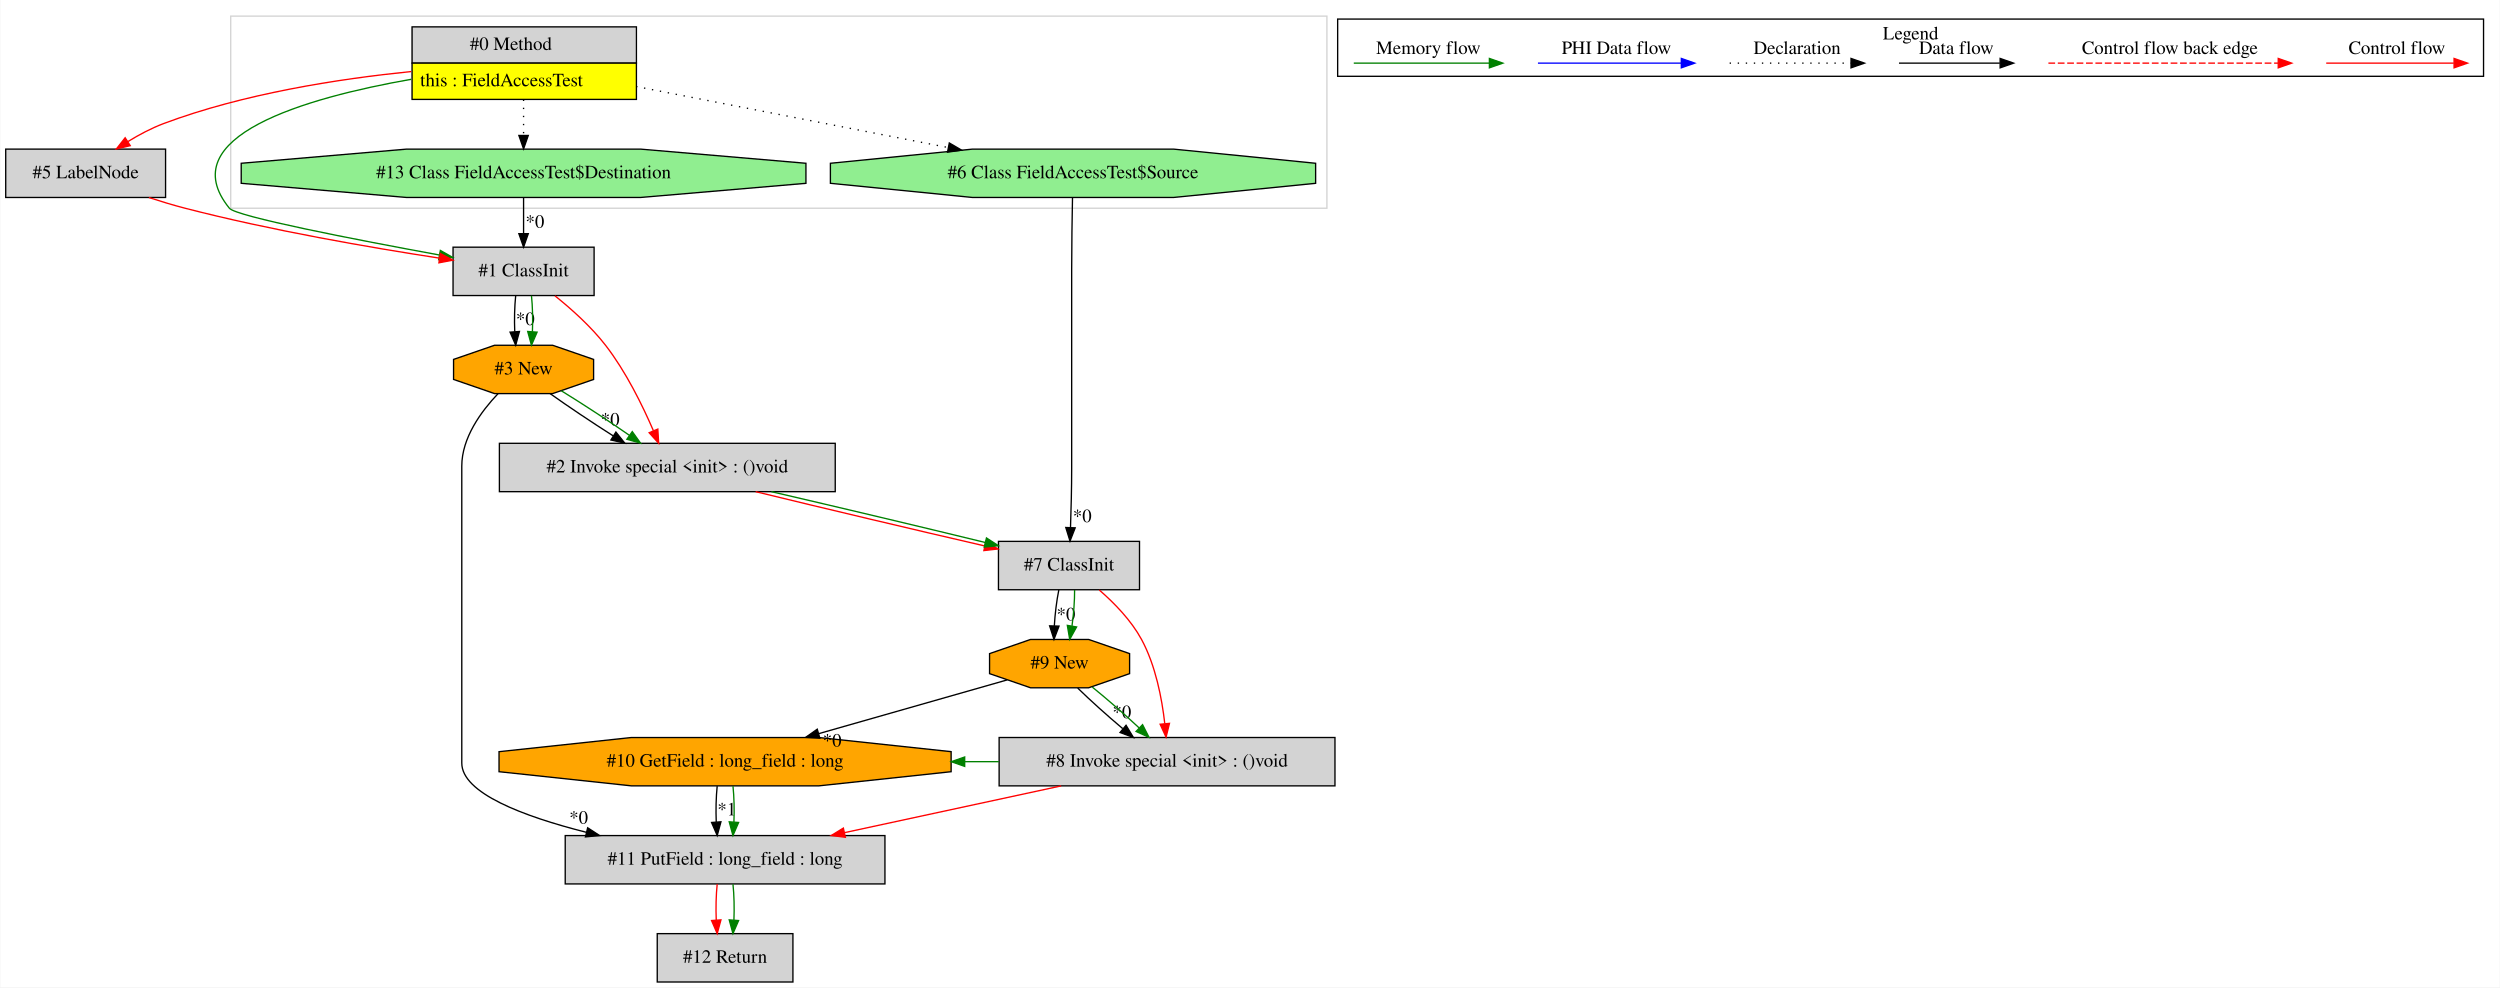
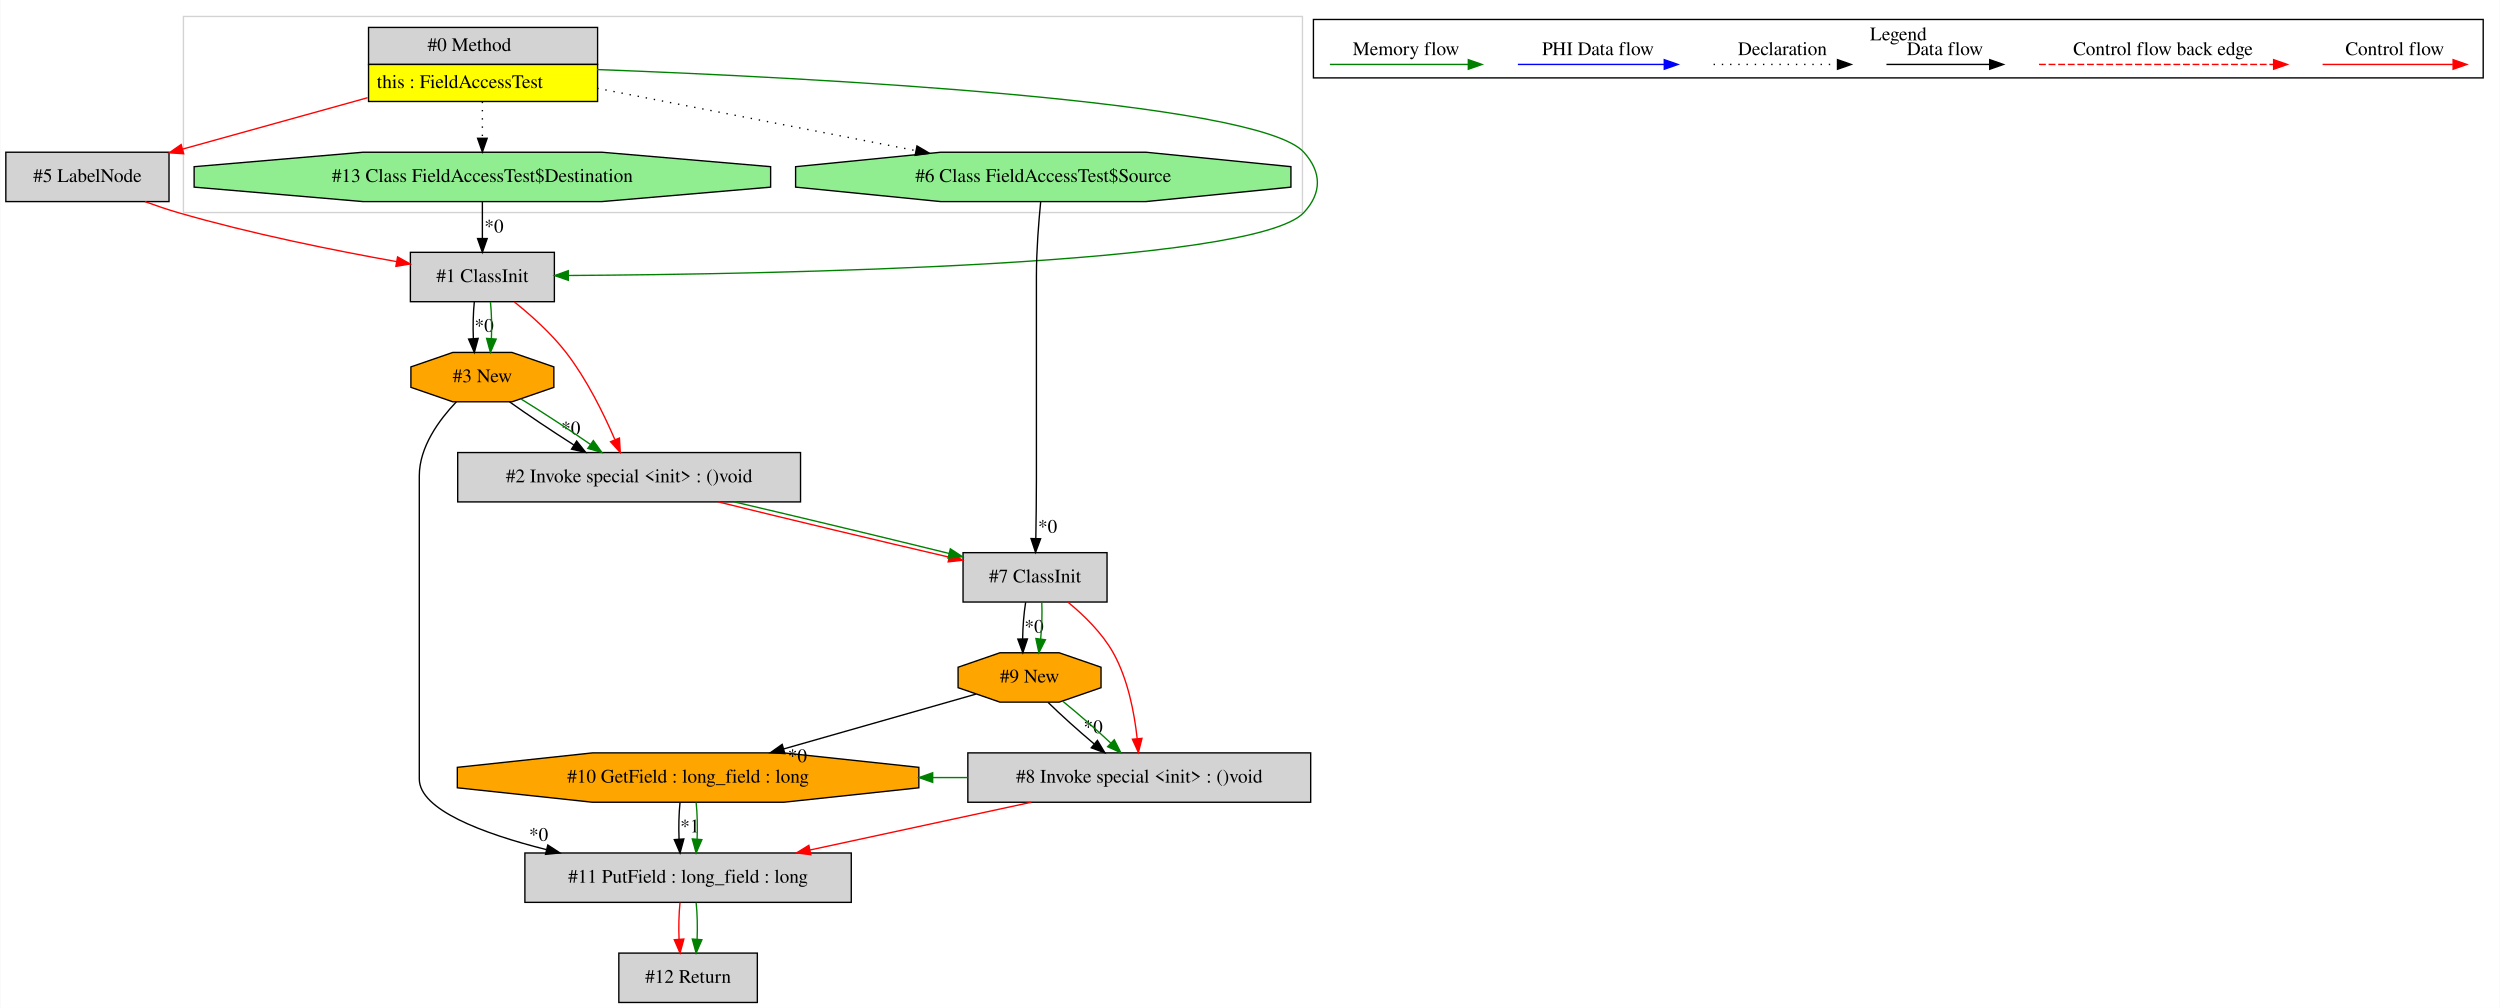
- <svg xmlns="http://www.w3.org/2000/svg" width="1861pt" height="735pt" viewBox="0.00 0.00 1860.50 735.00">
+ <svg xmlns="http://www.w3.org/2000/svg" width="1823pt" height="735pt" viewBox="0.00 0.00 1822.50 735.00">
  <g id="graph0" class="graph" transform="scale(1 1) rotate(0) translate(4 731)">
-     <polygon fill="white" stroke="transparent" points="-4,4 -4,-731 1856.5,-731 1856.5,4 -4,4" />
+     <polygon fill="white" stroke="transparent" points="-4,4 -4,-731 1818.5,-731 1818.5,4 -4,4" />
    <g id="clust1" class="cluster">
-       <polygon fill="none" stroke="lightgray" points="167.5,-576 167.5,-719 983.5,-719 983.5,-576 167.5,-576" />
+       <polygon fill="none" stroke="lightgray" points="129.5,-576 129.5,-719 945.5,-719 945.5,-576 129.5,-576" />
    </g>
    <g id="clust2" class="cluster">
-       <polygon fill="none" stroke="black" points="991.5,-674.2 991.5,-716.8 1844.5,-716.8 1844.5,-674.2 991.5,-674.2" />
-       <text text-anchor="middle" x="1418" y="-701.6" font-family="Times,serif" font-size="14.00">Legend</text>
+       <polygon fill="none" stroke="black" points="953.5,-674.2 953.5,-716.8 1806.5,-716.8 1806.5,-674.2 953.5,-674.2" />
+       <text text-anchor="middle" x="1380" y="-701.6" font-family="Times,serif" font-size="14.00">Legend</text>
    </g>
    <g id="node1" class="node">
-       <polygon fill="lightgrey" stroke="transparent" points="469,-711 302,-711 302,-657 469,-657 469,-711" />
-       <polygon fill="none" stroke="black" points="302.5,-684 302.5,-711 469.5,-711 469.5,-684 302.5,-684" />
-       <text text-anchor="start" x="345.5" y="-693.8" font-family="Times,serif" font-size="14.00">#0 Method</text>
-       <polygon fill="yellow" stroke="transparent" points="302.5,-657 302.5,-684 469.5,-684 469.5,-657 302.5,-657" />
-       <polygon fill="none" stroke="black" points="302.5,-657 302.5,-684 469.5,-684 469.5,-657 302.5,-657" />
-       <text text-anchor="start" x="308.5" y="-666.8" font-family="Times,serif" font-size="14.00">this : FieldAccessTest</text>
+       <polygon fill="lightgrey" stroke="transparent" points="431,-711 264,-711 264,-657 431,-657 431,-711" />
+       <polygon fill="none" stroke="black" points="264.5,-684 264.5,-711 431.5,-711 431.5,-684 264.5,-684" />
+       <text text-anchor="start" x="307.5" y="-693.8" font-family="Times,serif" font-size="14.00">#0 Method</text>
+       <polygon fill="yellow" stroke="transparent" points="264.5,-657 264.5,-684 431.5,-684 431.5,-657 264.5,-657" />
+       <polygon fill="none" stroke="black" points="264.5,-657 264.5,-684 431.5,-684 431.5,-657 264.5,-657" />
+       <text text-anchor="start" x="270.5" y="-666.8" font-family="Times,serif" font-size="14.00">this : FieldAccessTest</text>
    </g>
    <g id="node2" class="node">
-       <polygon fill="lightgrey" stroke="black" points="438,-547 333,-547 333,-511 438,-511 438,-547" />
-       <text text-anchor="middle" x="385.5" y="-525.3" font-family="Times,serif" font-size="14.00">#1 ClassInit</text>
-     </g>
-     <g id="edge3" class="edge">
-       <path fill="none" stroke="green" d="M301.85,-671.97C223.08,-658.11 123.16,-629.39 166.5,-576 171.52,-569.82 259.96,-552.68 322.9,-541.16" />
-       <polygon fill="green" stroke="green" points="323.55,-544.6 332.76,-539.36 322.3,-537.71 323.55,-544.6" />
-     </g>
-     <g id="node3" class="node">
-       <polygon fill="lightgreen" stroke="black" points="595.69,-594.54 595.69,-609.46 472.56,-620 298.44,-620 175.31,-609.46 175.31,-594.54 298.44,-584 472.56,-584 595.69,-594.54" />
-       <text text-anchor="middle" x="385.5" y="-598.3" font-family="Times,serif" font-size="14.00">#13 Class FieldAccessTest$Destination</text>
-     </g>
-     <g id="edge5" class="edge">
-       <path fill="none" stroke="black" stroke-dasharray="1,5" d="M385.5,-656.81C385.5,-648.35 385.5,-638.95 385.5,-630.4" />
-       <polygon fill="black" stroke="black" points="389,-630.17 385.5,-620.17 382,-630.17 389,-630.17" />
-     </g>
-     <g id="node4" class="node">
      <polygon fill="lightgrey" stroke="black" points="119,-620 0,-620 0,-584 119,-584 119,-620" />
      <text text-anchor="middle" x="59.5" y="-598.3" font-family="Times,serif" font-size="14.00">#5 LabelNode</text>
    </g>
+     <g id="edge1" class="edge">
+       <path fill="none" stroke="red" d="M263.81,-659.75C221,-647.86 169.52,-633.56 128.94,-622.29" />
+       <polygon fill="red" stroke="red" points="129.71,-618.87 119.14,-619.57 127.84,-625.61 129.71,-618.87" />
+     </g>
+     <g id="node3" class="node">
+       <polygon fill="lightgrey" stroke="black" points="400,-547 295,-547 295,-511 400,-511 400,-547" />
+       <text text-anchor="middle" x="347.5" y="-525.3" font-family="Times,serif" font-size="14.00">#1 ClassInit</text>
+     </g>
    <g id="edge4" class="edge">
-       <path fill="none" stroke="red" d="M301.82,-677.74C247.83,-672.3 176.87,-661.29 117.5,-639 108.46,-635.6 99.29,-630.72 91,-625.64" />
-       <polygon fill="red" stroke="red" points="92.7,-622.57 82.39,-620.12 88.91,-628.46 92.7,-622.57" />
+       <path fill="none" stroke="green" d="M431.12,-680.29C587.75,-674.35 912.65,-657.59 946.5,-620 959.58,-605.47 959.79,-590.35 946.5,-576 910.62,-537.26 556.66,-531.02 410.32,-530.11" />
+       <polygon fill="green" stroke="green" points="410.16,-526.61 400.15,-530.05 410.13,-533.61 410.16,-526.61" />
+     </g>
+     <g id="node4" class="node">
+       <polygon fill="lightgreen" stroke="black" points="557.69,-594.54 557.69,-609.46 434.56,-620 260.44,-620 137.31,-609.46 137.31,-594.54 260.44,-584 434.56,-584 557.69,-594.54" />
+       <text text-anchor="middle" x="347.5" y="-598.3" font-family="Times,serif" font-size="14.00">#13 Class FieldAccessTest$Destination</text>
+     </g>
+     <g id="edge5" class="edge">
+       <path fill="none" stroke="black" stroke-dasharray="1,5" d="M347.5,-656.81C347.5,-648.35 347.5,-638.95 347.5,-630.4" />
+       <polygon fill="black" stroke="black" points="351,-630.17 347.5,-620.17 344,-630.17 351,-630.17" />
    </g>
    <g id="node12" class="node">
-       <polygon fill="lightgreen" stroke="black" points="975.1,-594.54 975.1,-609.46 869.31,-620 719.69,-620 613.9,-609.46 613.9,-594.54 719.69,-584 869.31,-584 975.1,-594.54" />
-       <text text-anchor="middle" x="794.5" y="-598.3" font-family="Times,serif" font-size="14.00">#6 Class FieldAccessTest$Source</text>
+       <polygon fill="lightgreen" stroke="black" points="937.1,-594.54 937.1,-609.46 831.31,-620 681.69,-620 575.9,-609.46 575.9,-594.54 681.69,-584 831.31,-584 937.1,-594.54" />
+       <text text-anchor="middle" x="756.5" y="-598.3" font-family="Times,serif" font-size="14.00">#6 Class FieldAccessTest$Source</text>
    </g>
    <g id="edge23" class="edge">
-       <path fill="none" stroke="black" stroke-dasharray="1,5" d="M469.25,-666.62C536.75,-653.42 631.58,-634.87 701.44,-621.2" />
-       <polygon fill="black" stroke="black" points="702.42,-624.58 711.56,-619.22 701.07,-617.71 702.42,-624.58" />
+       <path fill="none" stroke="black" stroke-dasharray="1,5" d="M431.25,-666.62C498.75,-653.42 593.58,-634.87 663.44,-621.2" />
+       <polygon fill="black" stroke="black" points="664.42,-624.58 673.56,-619.22 663.07,-617.71 664.42,-624.58" />
+     </g>
+     <g id="edge3" class="edge">
+       <path fill="none" stroke="red" d="M101.41,-583.99C109.34,-581.1 117.62,-578.29 125.5,-576 178.55,-560.56 240.18,-548.22 285.02,-540.22" />
+       <polygon fill="red" stroke="red" points="285.66,-543.67 294.9,-538.49 284.44,-536.77 285.66,-543.67" />
    </g>
    <g id="node5" class="node">
-       <polygon fill="lightgrey" stroke="black" points="617.5,-401 367.5,-401 367.5,-365 617.5,-365 617.5,-401" />
-       <text text-anchor="middle" x="492.5" y="-379.3" font-family="Times,serif" font-size="14.00">#2 Invoke special &lt;init&gt; : ()void</text>
+       <polygon fill="lightgrey" stroke="black" points="579.5,-401 329.5,-401 329.5,-365 579.5,-365 579.5,-401" />
+       <text text-anchor="middle" x="454.5" y="-379.3" font-family="Times,serif" font-size="14.00">#2 Invoke special &lt;init&gt; : ()void</text>
    </g>
    <g id="edge7" class="edge">
-       <path fill="none" stroke="red" d="M408.86,-510.79C421.11,-500.96 435.76,-487.86 446.5,-474 461.63,-454.48 474.02,-429.23 482.12,-410.44" />
-       <polygon fill="red" stroke="red" points="485.43,-411.59 486.06,-401.01 478.97,-408.89 485.43,-411.59" />
+       <path fill="none" stroke="red" d="M370.86,-510.79C383.11,-500.96 397.76,-487.86 408.5,-474 423.63,-454.48 436.02,-429.23 444.12,-410.44" />
+       <polygon fill="red" stroke="red" points="447.43,-411.59 448.06,-401.01 440.97,-408.89 447.43,-411.59" />
    </g>
    <g id="node6" class="node">
-       <polygon fill="orange" stroke="black" points="437.62,-448.54 437.62,-463.46 407.09,-474 363.91,-474 333.38,-463.46 333.38,-448.54 363.91,-438 407.09,-438 437.62,-448.54" />
-       <text text-anchor="middle" x="385.5" y="-452.3" font-family="Times,serif" font-size="14.00">#3 New</text>
+       <polygon fill="orange" stroke="black" points="399.62,-448.54 399.62,-463.46 369.09,-474 325.91,-474 295.38,-463.46 295.38,-448.54 325.91,-438 369.09,-438 399.62,-448.54" />
+       <text text-anchor="middle" x="347.5" y="-452.3" font-family="Times,serif" font-size="14.00">#3 New</text>
    </g>
    <g id="edge9" class="edge">
-       <path fill="none" stroke="black" d="M379.62,-510.81C378.78,-502.79 378.55,-493.05 378.92,-484.07" />
-       <polygon fill="black" stroke="black" points="382.42,-484.25 379.64,-474.03 375.44,-483.75 382.42,-484.25" />
-       <text text-anchor="middle" x="386.78" y="-489.01" font-family="Times,serif" font-size="14.00">*0</text>
+       <path fill="none" stroke="black" d="M341.62,-510.81C340.78,-502.79 340.55,-493.05 340.92,-484.07" />
+       <polygon fill="black" stroke="black" points="344.42,-484.25 341.64,-474.03 337.44,-483.75 344.42,-484.25" />
+       <text text-anchor="middle" x="348.78" y="-489.01" font-family="Times,serif" font-size="14.00">*0</text>
    </g>
    <g id="edge10" class="edge">
-       <path fill="none" stroke="green" d="M391.38,-510.81C392.22,-502.79 392.45,-493.05 392.08,-484.07" />
-       <polygon fill="green" stroke="green" points="395.56,-483.75 391.36,-474.03 388.58,-484.25 395.56,-483.75" />
-     </g>
-     <g id="edge1" class="edge">
-       <path fill="none" stroke="black" d="M385.5,-583.81C385.5,-575.79 385.5,-566.05 385.5,-557.07" />
-       <polygon fill="black" stroke="black" points="389,-557.03 385.5,-547.03 382,-557.03 389,-557.03" />
-       <text text-anchor="middle" x="393.95" y="-561.45" font-family="Times,serif" font-size="14.00">*0</text>
+       <path fill="none" stroke="green" d="M353.38,-510.81C354.22,-502.79 354.45,-493.05 354.08,-484.07" />
+       <polygon fill="green" stroke="green" points="357.56,-483.75 353.36,-474.03 350.58,-484.25 357.56,-483.75" />
    </g>
    <g id="edge2" class="edge">
-       <path fill="none" stroke="red" d="M106.56,-583.96C115.44,-581.07 124.7,-578.28 133.5,-576 197.28,-559.5 271.62,-546.69 322.94,-538.83" />
-       <polygon fill="red" stroke="red" points="323.53,-542.28 332.89,-537.32 322.48,-535.36 323.53,-542.28" />
+       <path fill="none" stroke="black" d="M347.5,-583.81C347.5,-575.79 347.5,-566.05 347.5,-557.07" />
+       <polygon fill="black" stroke="black" points="351,-557.03 347.5,-547.03 344,-557.03 351,-557.03" />
+       <text text-anchor="middle" x="355.95" y="-561.45" font-family="Times,serif" font-size="14.00">*0</text>
    </g>
    <g id="node11" class="node">
-       <polygon fill="lightgrey" stroke="black" points="844,-328 739,-328 739,-292 844,-292 844,-328" />
-       <text text-anchor="middle" x="791.5" y="-306.3" font-family="Times,serif" font-size="14.00">#7 ClassInit</text>
+       <polygon fill="lightgrey" stroke="black" points="803,-328 698,-328 698,-292 803,-292 803,-328" />
+       <text text-anchor="middle" x="750.5" y="-306.3" font-family="Times,serif" font-size="14.00">#7 ClassInit</text>
    </g>
    <g id="edge21" class="edge">
-       <path fill="none" stroke="red" d="M558.26,-364.99C608.99,-352.64 678.65,-336.13 728.64,-324.63" />
-       <polygon fill="red" stroke="red" points="729.72,-327.98 738.68,-322.33 728.15,-321.15 729.72,-327.98" />
+       <path fill="none" stroke="red" d="M519.54,-364.99C569.6,-352.67 638.28,-336.23 687.76,-324.74" />
+       <polygon fill="red" stroke="red" points="688.74,-328.1 697.7,-322.44 687.16,-321.28 688.74,-328.1" />
    </g>
    <g id="edge22" class="edge">
-       <path fill="none" stroke="green" d="M569.98,-364.99C619.48,-353.53 682.78,-338.49 729.06,-327.2" />
-       <polygon fill="green" stroke="green" points="730.08,-330.55 738.96,-324.78 728.41,-323.75 730.08,-330.55" />
+       <path fill="none" stroke="green" d="M531.26,-364.99C579.95,-353.6 642.1,-338.69 687.82,-327.42" />
+       <polygon fill="green" stroke="green" points="688.74,-330.8 697.61,-325.01 687.06,-324.01 688.74,-330.8" />
    </g>
    <g id="edge6" class="edge">
-       <path fill="none" stroke="black" d="M405.27,-437.99C418.46,-428.58 436.12,-416.76 452.14,-406.57" />
-       <polygon fill="black" stroke="black" points="454.23,-409.4 460.84,-401.11 450.51,-403.47 454.23,-409.4" />
-       <text text-anchor="middle" x="449.98" y="-414.21" font-family="Times,serif" font-size="14.00">*0</text>
+       <path fill="none" stroke="black" d="M367.27,-437.99C380.46,-428.58 398.12,-416.76 414.14,-406.57" />
+       <polygon fill="black" stroke="black" points="416.23,-409.4 422.84,-401.11 412.51,-403.47 416.23,-409.4" />
+       <text text-anchor="middle" x="411.98" y="-414.21" font-family="Times,serif" font-size="14.00">*0</text>
    </g>
    <g id="edge8" class="edge">
-       <path fill="none" stroke="green" d="M413.55,-440.12C429.22,-430.51 448.59,-417.82 464.29,-406.94" />
-       <polygon fill="green" stroke="green" points="466.41,-409.72 472.58,-401.11 462.39,-404 466.41,-409.72" />
+       <path fill="none" stroke="green" d="M375.55,-440.12C391.22,-430.51 410.59,-417.82 426.29,-406.94" />
+       <polygon fill="green" stroke="green" points="428.41,-409.72 434.58,-401.11 424.39,-404 428.41,-409.72" />
    </g>
    <g id="node7" class="node">
-       <polygon fill="lightgrey" stroke="black" points="654.5,-109 416.5,-109 416.5,-73 654.5,-73 654.5,-109" />
-       <text text-anchor="middle" x="535.5" y="-87.3" font-family="Times,serif" font-size="14.00">#11 PutField : long_field : long</text>
+       <polygon fill="lightgrey" stroke="black" points="616.5,-109 378.5,-109 378.5,-73 616.5,-73 616.5,-109" />
+       <text text-anchor="middle" x="497.5" y="-87.3" font-family="Times,serif" font-size="14.00">#11 PutField : long_field : long</text>
    </g>
    <g id="edge11" class="edge">
-       <path fill="none" stroke="black" d="M366.52,-437.99C353.85,-424.7 339.5,-405 339.5,-384 339.5,-384 339.5,-384 339.5,-163 339.5,-140.65 385.11,-123.34 432.33,-111.41" />
-       <polygon fill="black" stroke="black" points="433.21,-114.8 442.09,-109.02 431.55,-108 433.21,-114.8" />
-       <text text-anchor="middle" x="426.49" y="-117.84" font-family="Times,serif" font-size="14.00">*0</text>
+       <path fill="none" stroke="black" d="M328.52,-437.99C315.85,-424.7 301.5,-405 301.5,-384 301.5,-384 301.5,-384 301.5,-163 301.5,-140.65 347.11,-123.34 394.33,-111.41" />
+       <polygon fill="black" stroke="black" points="395.21,-114.8 404.09,-109.02 393.55,-108 395.21,-114.8" />
+       <text text-anchor="middle" x="388.49" y="-117.84" font-family="Times,serif" font-size="14.00">*0</text>
    </g>
    <g id="node13" class="node">
-       <polygon fill="lightgrey" stroke="black" points="586,-36 485,-36 485,0 586,0 586,-36" />
-       <text text-anchor="middle" x="535.5" y="-14.3" font-family="Times,serif" font-size="14.00">#12 Return</text>
+       <polygon fill="lightgrey" stroke="black" points="548,-36 447,-36 447,0 548,0 548,-36" />
+       <text text-anchor="middle" x="497.5" y="-14.3" font-family="Times,serif" font-size="14.00">#12 Return</text>
    </g>
    <g id="edge26" class="edge">
-       <path fill="none" stroke="red" d="M529.62,-72.81C528.78,-64.79 528.55,-55.05 528.92,-46.07" />
-       <polygon fill="red" stroke="red" points="532.42,-46.25 529.64,-36.03 525.44,-45.75 532.42,-46.25" />
+       <path fill="none" stroke="red" d="M491.62,-72.81C490.78,-64.79 490.55,-55.05 490.92,-46.07" />
+       <polygon fill="red" stroke="red" points="494.42,-46.25 491.64,-36.03 487.44,-45.75 494.42,-46.25" />
    </g>
    <g id="edge27" class="edge">
-       <path fill="none" stroke="green" d="M541.38,-72.81C542.22,-64.79 542.45,-55.05 542.08,-46.07" />
-       <polygon fill="green" stroke="green" points="545.56,-45.75 541.36,-36.03 538.58,-46.25 545.56,-45.75" />
+       <path fill="none" stroke="green" d="M503.38,-72.81C504.22,-64.79 504.45,-55.05 504.08,-46.07" />
+       <polygon fill="green" stroke="green" points="507.56,-45.75 503.36,-36.03 500.58,-46.25 507.56,-45.75" />
    </g>
    <g id="node8" class="node">
-       <polygon fill="orange" stroke="black" points="703.77,-156.54 703.77,-171.46 605.2,-182 465.8,-182 367.23,-171.46 367.23,-156.54 465.8,-146 605.2,-146 703.77,-156.54" />
-       <text text-anchor="middle" x="535.5" y="-160.3" font-family="Times,serif" font-size="14.00">#10 GetField : long_field : long</text>
+       <polygon fill="orange" stroke="black" points="665.77,-156.54 665.77,-171.46 567.2,-182 427.8,-182 329.23,-171.46 329.23,-156.54 427.8,-146 567.2,-146 665.77,-156.54" />
+       <text text-anchor="middle" x="497.5" y="-160.3" font-family="Times,serif" font-size="14.00">#10 GetField : long_field : long</text>
    </g>
    <g id="edge12" class="edge">
-       <path fill="none" stroke="black" d="M529.62,-145.81C528.78,-137.79 528.55,-128.05 528.92,-119.07" />
-       <polygon fill="black" stroke="black" points="532.42,-119.25 529.64,-109.03 525.44,-118.75 532.42,-119.25" />
-       <text text-anchor="middle" x="536.78" y="-124.01" font-family="Times,serif" font-size="14.00">*1</text>
+       <path fill="none" stroke="black" d="M491.62,-145.81C490.78,-137.79 490.55,-128.05 490.92,-119.07" />
+       <polygon fill="black" stroke="black" points="494.42,-119.25 491.64,-109.03 487.44,-118.75 494.42,-119.25" />
+       <text text-anchor="middle" x="498.78" y="-124.01" font-family="Times,serif" font-size="14.00">*1</text>
    </g>
    <g id="edge13" class="edge">
-       <path fill="none" stroke="green" d="M541.38,-145.81C542.22,-137.79 542.45,-128.05 542.08,-119.07" />
-       <polygon fill="green" stroke="green" points="545.56,-118.75 541.36,-109.03 538.58,-119.25 545.56,-118.75" />
+       <path fill="none" stroke="green" d="M503.38,-145.81C504.22,-137.79 504.45,-128.05 504.08,-119.07" />
+       <polygon fill="green" stroke="green" points="507.56,-118.75 503.36,-109.03 500.58,-119.25 507.56,-118.75" />
    </g>
    <g id="node9" class="node">
-       <polygon fill="lightgrey" stroke="black" points="989.5,-182 739.5,-182 739.5,-146 989.5,-146 989.5,-182" />
-       <text text-anchor="middle" x="864.5" y="-160.3" font-family="Times,serif" font-size="14.00">#8 Invoke special &lt;init&gt; : ()void</text>
+       <polygon fill="lightgrey" stroke="black" points="951.5,-182 701.5,-182 701.5,-146 951.5,-146 951.5,-182" />
+       <text text-anchor="middle" x="826.5" y="-160.3" font-family="Times,serif" font-size="14.00">#8 Invoke special &lt;init&gt; : ()void</text>
    </g>
    <g id="edge14" class="edge">
-       <path fill="none" stroke="red" d="M785.7,-145.99C737.13,-135.51 674.74,-122.05 624.41,-111.19" />
-       <polygon fill="red" stroke="red" points="625.03,-107.74 614.52,-109.05 623.55,-114.58 625.03,-107.74" />
+       <path fill="none" stroke="red" d="M747.7,-145.99C699.13,-135.51 636.74,-122.05 586.41,-111.19" />
+       <polygon fill="red" stroke="red" points="587.03,-107.74 576.52,-109.05 585.55,-114.58 587.03,-107.74" />
    </g>
    <g id="edge25" class="edge">
-       <path fill="none" stroke="green" d="M739.31,-164C730.91,-164 722.51,-164 714.1,-164" />
-       <polygon fill="green" stroke="green" points="713.86,-160.5 703.86,-164 713.86,-167.5 713.86,-160.5" />
+       <path fill="none" stroke="green" d="M701.31,-164C692.91,-164 684.51,-164 676.1,-164" />
+       <polygon fill="green" stroke="green" points="675.86,-160.5 665.86,-164 675.86,-167.5 675.86,-160.5" />
    </g>
    <g id="node10" class="node">
-       <polygon fill="orange" stroke="black" points="836.62,-229.54 836.62,-244.46 806.09,-255 762.91,-255 732.38,-244.46 732.38,-229.54 762.91,-219 806.09,-219 836.62,-229.54" />
-       <text text-anchor="middle" x="784.5" y="-233.3" font-family="Times,serif" font-size="14.00">#9 New</text>
+       <polygon fill="orange" stroke="black" points="798.62,-229.54 798.62,-244.46 768.09,-255 724.91,-255 694.38,-244.46 694.38,-229.54 724.91,-219 768.09,-219 798.62,-229.54" />
+       <text text-anchor="middle" x="746.5" y="-233.3" font-family="Times,serif" font-size="14.00">#9 New</text>
    </g>
    <g id="edge24" class="edge">
-       <path fill="none" stroke="black" d="M745.59,-224.91C708.13,-214.22 650.62,-197.83 605.24,-184.89" />
-       <polygon fill="black" stroke="black" points="606.04,-181.47 595.46,-182.1 604.12,-188.2 606.04,-181.47" />
-       <text text-anchor="middle" x="615.21" y="-175.24" font-family="Times,serif" font-size="14.00">*0</text>
+       <path fill="none" stroke="black" d="M707.59,-224.91C670.13,-214.22 612.62,-197.83 567.24,-184.89" />
+       <polygon fill="black" stroke="black" points="568.04,-181.47 557.46,-182.1 566.12,-188.2 568.04,-181.47" />
+       <text text-anchor="middle" x="577.21" y="-175.24" font-family="Times,serif" font-size="14.00">*0</text>
    </g>
    <g id="edge15" class="edge">
-       <path fill="none" stroke="black" d="M797.99,-218.81C807.26,-209.74 819.78,-198.48 831.51,-188.6" />
-       <polygon fill="black" stroke="black" points="833.98,-191.1 839.45,-182.03 829.51,-185.71 833.98,-191.1" />
-       <text text-anchor="middle" x="830.87" y="-196.4" font-family="Times,serif" font-size="14.00">*0</text>
+       <path fill="none" stroke="black" d="M759.99,-218.81C769.26,-209.74 781.78,-198.48 793.51,-188.6" />
+       <polygon fill="black" stroke="black" points="795.98,-191.1 801.45,-182.03 791.51,-185.71 795.98,-191.1" />
+       <text text-anchor="middle" x="792.87" y="-196.4" font-family="Times,serif" font-size="14.00">*0</text>
    </g>
    <g id="edge17" class="edge">
-       <path fill="none" stroke="green" d="M808.86,-219.53C820.03,-210.5 833.05,-199.13 843.75,-189.12" />
-       <polygon fill="green" stroke="green" points="846.27,-191.56 851.08,-182.12 841.43,-186.5 846.27,-191.56" />
+       <path fill="none" stroke="green" d="M770.86,-219.53C782.03,-210.5 795.05,-199.13 805.75,-189.12" />
+       <polygon fill="green" stroke="green" points="808.27,-191.56 813.08,-182.12 803.43,-186.5 808.27,-191.56" />
    </g>
    <g id="edge16" class="edge">
-       <path fill="none" stroke="red" d="M814.06,-291.79C825.17,-282.15 837.79,-269.22 845.5,-255 856,-235.64 860.7,-211.01 862.8,-192.42" />
-       <polygon fill="red" stroke="red" points="866.31,-192.54 863.76,-182.25 859.34,-191.88 866.31,-192.54" />
+       <path fill="none" stroke="red" d="M774.62,-291.8C786.27,-282.24 799.44,-269.39 807.5,-255 818.26,-235.78 822.94,-211.14 824.97,-192.51" />
+       <polygon fill="red" stroke="red" points="828.47,-192.59 825.88,-182.32 821.5,-191.96 828.47,-192.59" />
    </g>
    <g id="edge18" class="edge">
-       <path fill="none" stroke="black" d="M783.93,-291.81C782.3,-283.79 781.1,-274.05 780.59,-265.07" />
-       <polygon fill="black" stroke="black" points="784.09,-264.93 780.32,-255.03 777.09,-265.12 784.09,-264.93" />
-       <text text-anchor="middle" x="789.26" y="-269.22" font-family="Times,serif" font-size="14.00">*0</text>
+       <path fill="none" stroke="black" d="M743.65,-291.81C742.36,-283.79 741.58,-274.05 741.45,-265.07" />
+       <polygon fill="black" stroke="black" points="744.95,-265.08 741.6,-255.03 737.95,-264.98 744.95,-265.08" />
+       <text text-anchor="middle" x="749.78" y="-269.58" font-family="Times,serif" font-size="14.00">*0</text>
    </g>
    <g id="edge19" class="edge">
-       <path fill="none" stroke="green" d="M795.68,-291.81C795.73,-283.79 795,-274.05 793.75,-265.07" />
-       <polygon fill="green" stroke="green" points="797.17,-264.3 792.04,-255.03 790.27,-265.47 797.17,-264.3" />
+       <path fill="none" stroke="green" d="M755.41,-291.81C755.8,-283.79 755.48,-274.05 754.6,-265.07" />
+       <polygon fill="green" stroke="green" points="758.06,-264.5 753.32,-255.03 751.12,-265.39 758.06,-264.5" />
    </g>
    <g id="edge20" class="edge">
-       <path fill="none" stroke="black" d="M794.12,-583.78C793.84,-569.41 793.5,-548.37 793.5,-530 793.5,-530 793.5,-530 793.5,-382 793.5,-367.65 793.09,-351.67 792.64,-338.51" />
-       <polygon fill="black" stroke="black" points="796.12,-338.08 792.26,-328.21 789.13,-338.33 796.12,-338.08" />
-       <text text-anchor="middle" x="801.37" y="-342.32" font-family="Times,serif" font-size="14.00">*0</text>
+       <path fill="none" stroke="black" d="M754.61,-583.81C753.19,-569.44 751.5,-548.41 751.5,-530 751.5,-530 751.5,-530 751.5,-382 751.5,-367.65 751.29,-351.67 751.07,-338.51" />
+       <polygon fill="black" stroke="black" points="754.56,-338.15 750.88,-328.22 747.56,-338.28 754.56,-338.15" />
+       <text text-anchor="middle" x="759.66" y="-342.48" font-family="Times,serif" font-size="14.00">*0</text>
    </g>
    <g id="edge28" class="edge">
-       <path fill="none" stroke="red" d="M1727.39,-684C1738.61,-684 1796.74,-684 1822.36,-684" />
-       <polygon fill="red" stroke="red" points="1822.56,-687.5 1832.56,-684 1822.56,-680.5 1822.56,-687.5" />
-       <text text-anchor="middle" x="1780" y="-690.8" font-family="Times,serif" font-size="14.00">Control flow</text>
+       <path fill="none" stroke="red" d="M1689.39,-684C1700.61,-684 1758.74,-684 1784.36,-684" />
+       <polygon fill="red" stroke="red" points="1784.56,-687.5 1794.56,-684 1784.56,-680.5 1784.56,-687.5" />
+       <text text-anchor="middle" x="1742" y="-690.8" font-family="Times,serif" font-size="14.00">Control flow</text>
    </g>
    <g id="edge29" class="edge">
-       <path fill="none" stroke="red" stroke-dasharray="5,2" d="M1520.58,-684C1537.55,-684 1653.71,-684 1691.58,-684" />
-       <polygon fill="red" stroke="red" points="1691.67,-687.5 1701.67,-684 1691.67,-680.5 1691.67,-687.5" />
-       <text text-anchor="middle" x="1611" y="-690.8" font-family="Times,serif" font-size="14.00">Control flow back edge</text>
+       <path fill="none" stroke="red" stroke-dasharray="5,2" d="M1482.58,-684C1499.55,-684 1615.71,-684 1653.58,-684" />
+       <polygon fill="red" stroke="red" points="1653.67,-687.5 1663.67,-684 1653.67,-680.5 1653.67,-687.5" />
+       <text text-anchor="middle" x="1573" y="-690.8" font-family="Times,serif" font-size="14.00">Control flow back edge</text>
    </g>
    <g id="edge30" class="edge">
-       <path fill="none" stroke="black" d="M1409.36,-684C1418.91,-684 1462.81,-684 1484.42,-684" />
-       <polygon fill="black" stroke="black" points="1484.65,-687.5 1494.65,-684 1484.65,-680.5 1484.65,-687.5" />
-       <text text-anchor="middle" x="1452" y="-690.8" font-family="Times,serif" font-size="14.00">Data flow</text>
+       <path fill="none" stroke="black" d="M1371.36,-684C1380.91,-684 1424.81,-684 1446.42,-684" />
+       <polygon fill="black" stroke="black" points="1446.65,-687.5 1456.65,-684 1446.65,-680.5 1446.65,-687.5" />
+       <text text-anchor="middle" x="1414" y="-690.8" font-family="Times,serif" font-size="14.00">Data flow</text>
    </g>
    <g id="edge31" class="edge">
-       <path fill="none" stroke="black" stroke-dasharray="1,5" d="M1283.31,-684C1293.96,-684 1348.96,-684 1373.58,-684" />
-       <polygon fill="black" stroke="black" points="1373.65,-687.5 1383.65,-684 1373.65,-680.5 1373.65,-687.5" />
-       <text text-anchor="middle" x="1333.5" y="-690.8" font-family="Times,serif" font-size="14.00">Declaration</text>
+       <path fill="none" stroke="black" stroke-dasharray="1,5" d="M1245.31,-684C1255.96,-684 1310.96,-684 1335.58,-684" />
+       <polygon fill="black" stroke="black" points="1335.65,-687.5 1345.65,-684 1335.65,-680.5 1335.65,-687.5" />
+       <text text-anchor="middle" x="1295.5" y="-690.8" font-family="Times,serif" font-size="14.00">Declaration</text>
    </g>
    <g id="edge32" class="edge">
-       <path fill="none" stroke="blue" d="M1140.6,-684C1153.22,-684 1219.38,-684 1247.18,-684" />
-       <polygon fill="blue" stroke="blue" points="1247.34,-687.5 1257.34,-684 1247.34,-680.5 1247.34,-687.5" />
-       <text text-anchor="middle" x="1199" y="-690.8" font-family="Times,serif" font-size="14.00">PHI Data flow</text>
+       <path fill="none" stroke="blue" d="M1102.6,-684C1115.22,-684 1181.38,-684 1209.18,-684" />
+       <polygon fill="blue" stroke="blue" points="1209.34,-687.5 1219.34,-684 1209.34,-680.5 1209.34,-687.5" />
+       <text text-anchor="middle" x="1161" y="-690.8" font-family="Times,serif" font-size="14.00">PHI Data flow</text>
    </g>
    <g id="edge33" class="edge">
-       <path fill="none" stroke="green" d="M1003.5,-684C1015.44,-684 1077.8,-684 1104.43,-684" />
-       <polygon fill="green" stroke="green" points="1104.45,-687.5 1114.45,-684 1104.45,-680.5 1104.45,-687.5" />
-       <text text-anchor="middle" x="1059" y="-690.8" font-family="Times,serif" font-size="14.00">Memory flow</text>
+       <path fill="none" stroke="green" d="M965.5,-684C977.44,-684 1039.8,-684 1066.43,-684" />
+       <polygon fill="green" stroke="green" points="1066.45,-687.5 1076.45,-684 1066.45,-680.5 1066.45,-687.5" />
+       <text text-anchor="middle" x="1021" y="-690.8" font-family="Times,serif" font-size="14.00">Memory flow</text>
    </g>
  </g>
</svg>
